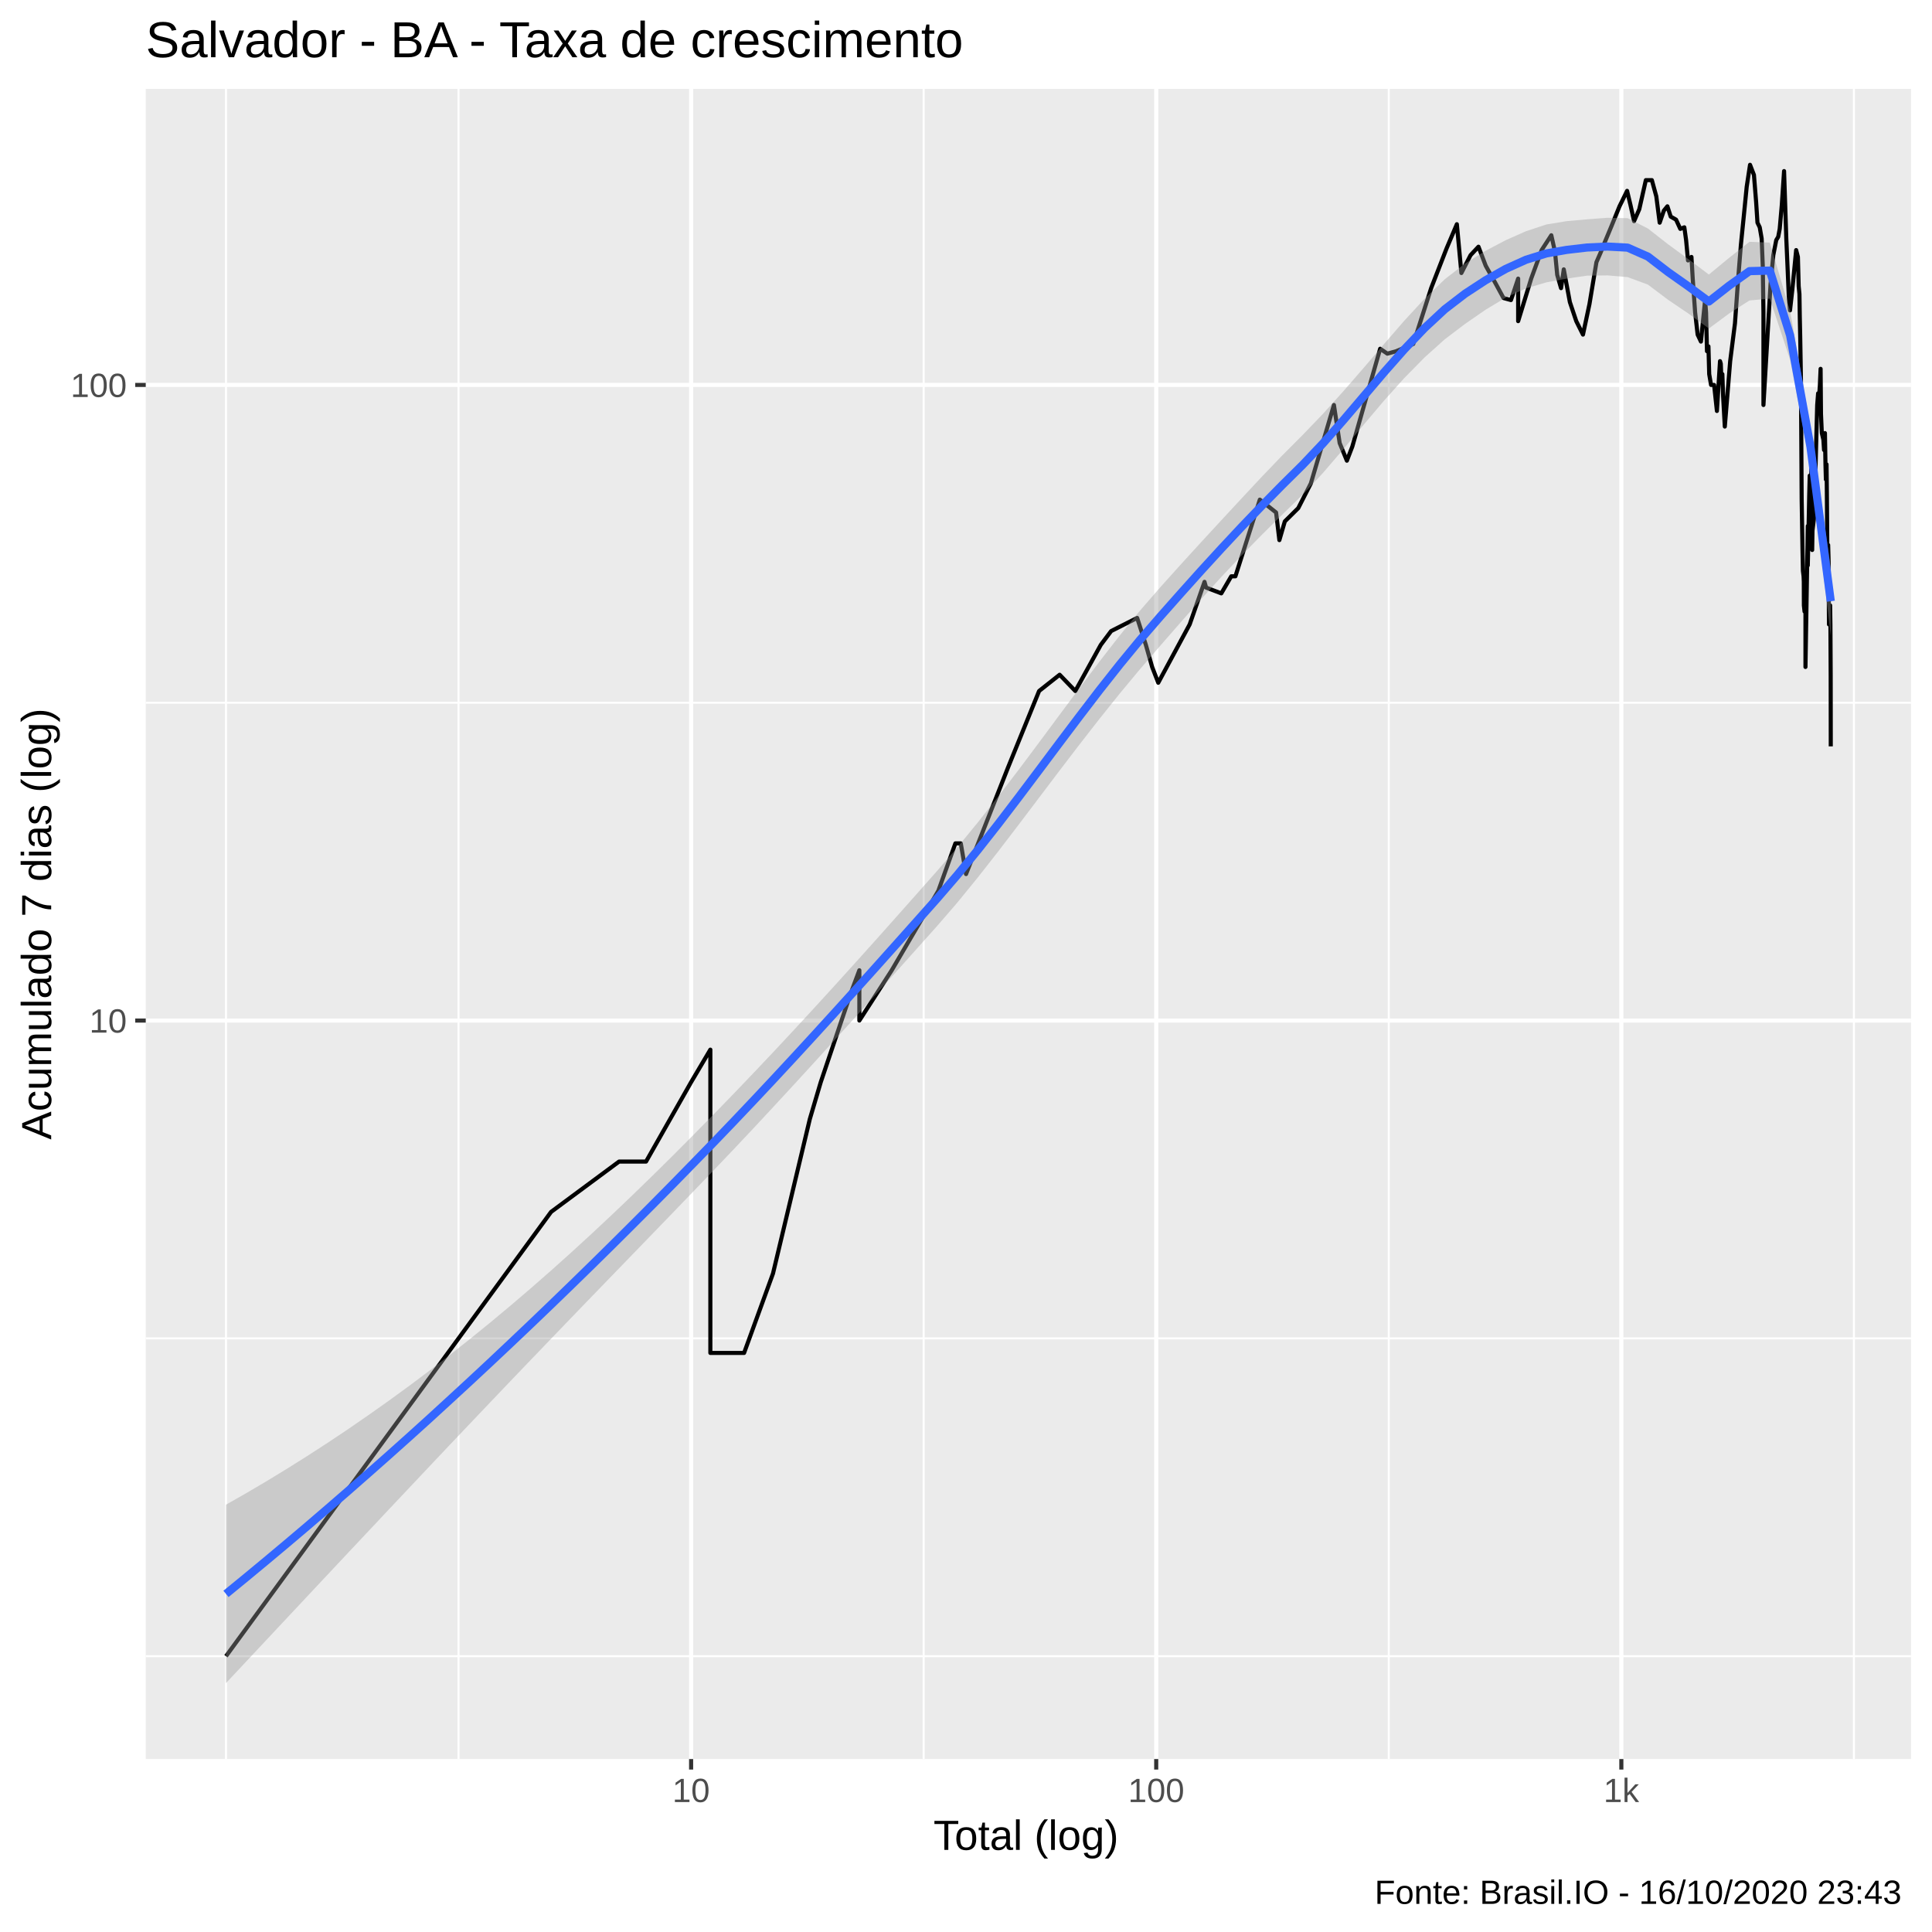
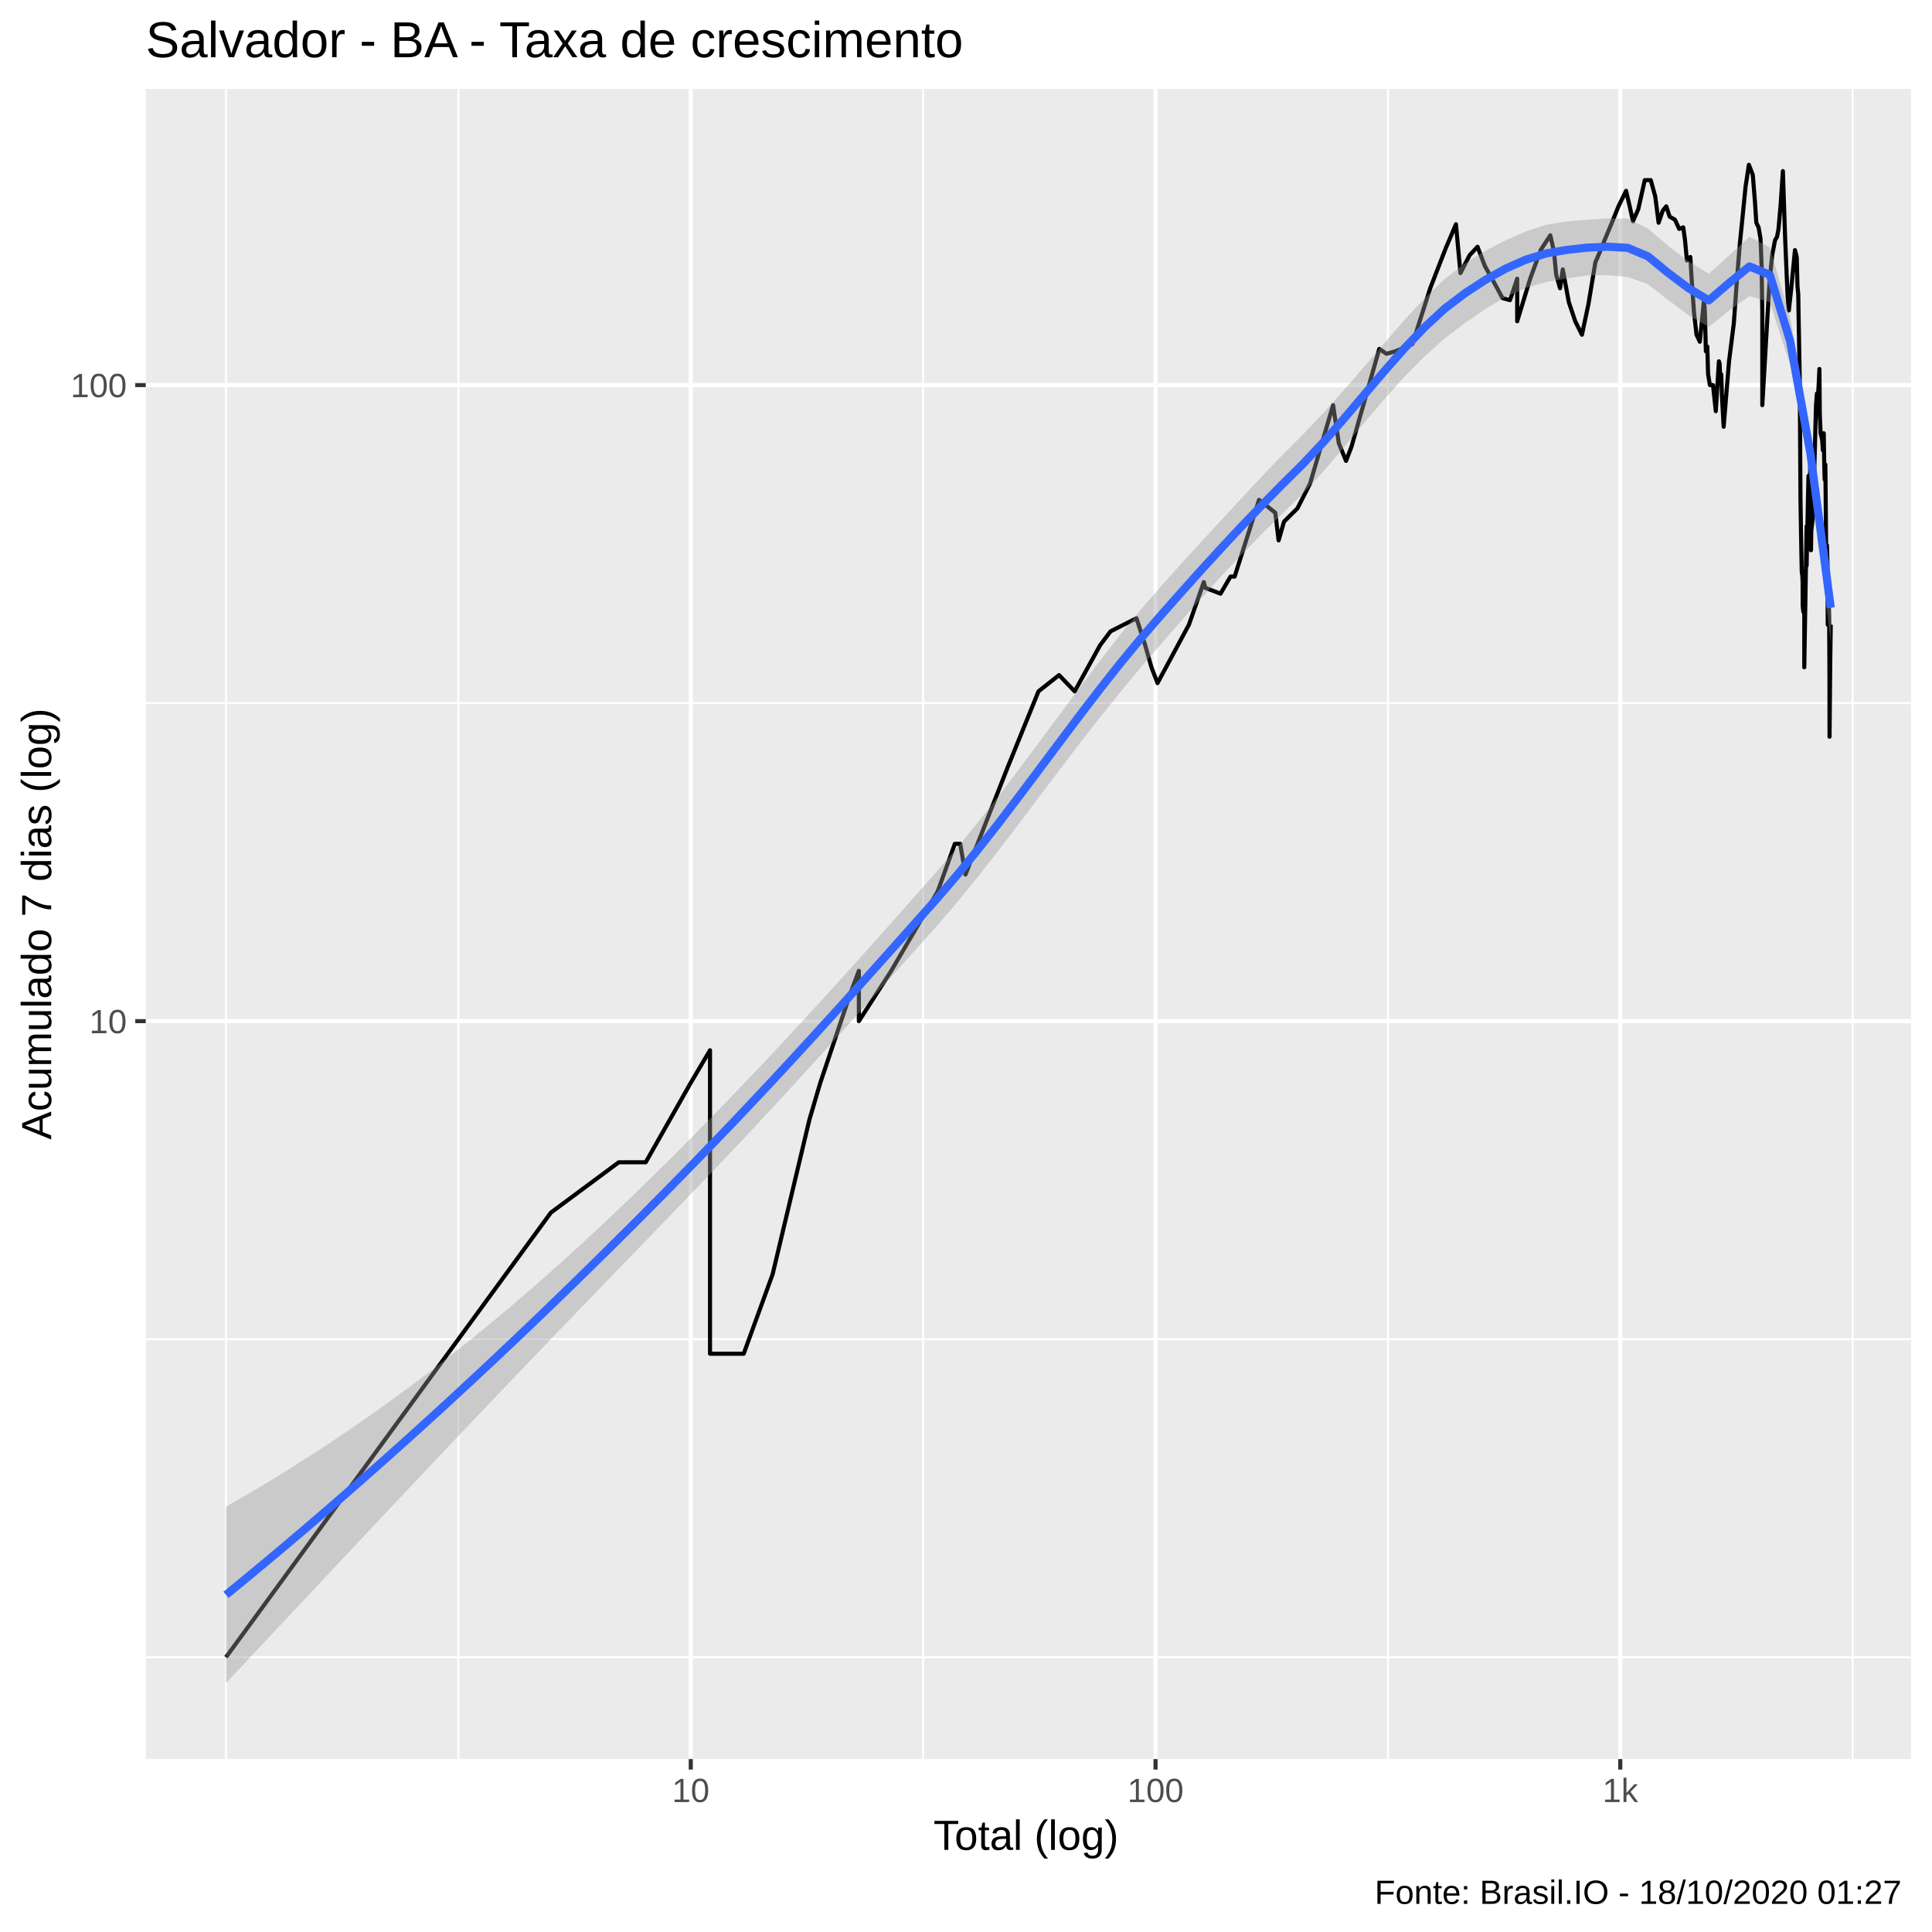
<svg xmlns="http://www.w3.org/2000/svg" viewBox="0 0 504.00 504.00">
  <defs>
    <style type="text/css">
    line, polyline, polygon, path, rect, circle {
      fill: none;
      stroke: #000000;
      stroke-linecap: round;
      stroke-linejoin: round;
      stroke-miterlimit: 10.00;
    }
  </style>
  </defs>
  <rect width="100%" height="100%" style="stroke: none; fill: #FFFFFF;" />
  <rect x="-0" y="0.00" width="504.00" height="504.00" style="stroke-width: 1.07; stroke: #FFFFFF; fill: #FFFFFF;" />
  <defs>
    <clipPath id="cpMzguMDJ8NDk4LjUyfDQ1OC44OHwyMy4xOQ==">
      <rect x="38.02" y="23.19" width="460.50" height="435.69" />
    </clipPath>
  </defs>
  <rect x="38.02" y="23.19" width="460.50" height="435.69" style="stroke-width: 1.07; stroke: none; fill: #EBEBEB;" clip-path="url(#cpMzguMDJ8NDk4LjUyfDQ1OC44OHwyMy4xOQ==)" />
-   <polyline points="38.02,432.05 498.52,432.05 " style="stroke-width: 0.53; stroke: #FFFFFF; stroke-linecap: butt;" clip-path="url(#cpMzguMDJ8NDk4LjUyfDQ1OC44OHwyMy4xOQ==)" />
-   <polyline points="38.02,349.14 498.52,349.14 " style="stroke-width: 0.53; stroke: #FFFFFF; stroke-linecap: butt;" clip-path="url(#cpMzguMDJ8NDk4LjUyfDQ1OC44OHwyMy4xOQ==)" />
-   <polyline points="38.02,183.33 498.52,183.33 " style="stroke-width: 0.53; stroke: #FFFFFF; stroke-linecap: butt;" clip-path="url(#cpMzguMDJ8NDk4LjUyfDQ1OC44OHwyMy4xOQ==)" />
+   <polyline points="38.02,432.32 498.52,432.32 " style="stroke-width: 0.53; stroke: #FFFFFF; stroke-linecap: butt;" clip-path="url(#cpMzguMDJ8NDk4LjUyfDQ1OC44OHwyMy4xOQ==)" />
+   <polyline points="38.02,349.35 498.52,349.35 " style="stroke-width: 0.53; stroke: #FFFFFF; stroke-linecap: butt;" clip-path="url(#cpMzguMDJ8NDk4LjUyfDQ1OC44OHwyMy4xOQ==)" />
+   <polyline points="38.02,183.42 498.52,183.42 " style="stroke-width: 0.53; stroke: #FFFFFF; stroke-linecap: butt;" clip-path="url(#cpMzguMDJ8NDk4LjUyfDQ1OC44OHwyMy4xOQ==)" />
  <polyline points="58.95,458.88 58.95,23.19 " style="stroke-width: 0.53; stroke: #FFFFFF; stroke-linecap: butt;" clip-path="url(#cpMzguMDJ8NDk4LjUyfDQ1OC44OHwyMy4xOQ==)" />
-   <polyline points="119.62,458.88 119.62,23.19 " style="stroke-width: 0.53; stroke: #FFFFFF; stroke-linecap: butt;" clip-path="url(#cpMzguMDJ8NDk4LjUyfDQ1OC44OHwyMy4xOQ==)" />
-   <polyline points="240.96,458.88 240.96,23.19 " style="stroke-width: 0.53; stroke: #FFFFFF; stroke-linecap: butt;" clip-path="url(#cpMzguMDJ8NDk4LjUyfDQ1OC44OHwyMy4xOQ==)" />
-   <polyline points="362.29,458.88 362.29,23.19 " style="stroke-width: 0.53; stroke: #FFFFFF; stroke-linecap: butt;" clip-path="url(#cpMzguMDJ8NDk4LjUyfDQ1OC44OHwyMy4xOQ==)" />
-   <polyline points="483.63,458.88 483.63,23.19 " style="stroke-width: 0.53; stroke: #FFFFFF; stroke-linecap: butt;" clip-path="url(#cpMzguMDJ8NDk4LjUyfDQ1OC44OHwyMy4xOQ==)" />
-   <polyline points="38.02,266.23 498.52,266.23 " style="stroke-width: 1.07; stroke: #FFFFFF; stroke-linecap: butt;" clip-path="url(#cpMzguMDJ8NDk4LjUyfDQ1OC44OHwyMy4xOQ==)" />
-   <polyline points="38.02,100.42 498.52,100.42 " style="stroke-width: 1.07; stroke: #FFFFFF; stroke-linecap: butt;" clip-path="url(#cpMzguMDJ8NDk4LjUyfDQ1OC44OHwyMy4xOQ==)" />
-   <polyline points="180.29,458.88 180.29,23.19 " style="stroke-width: 1.07; stroke: #FFFFFF; stroke-linecap: butt;" clip-path="url(#cpMzguMDJ8NDk4LjUyfDQ1OC44OHwyMy4xOQ==)" />
-   <polyline points="301.62,458.88 301.62,23.19 " style="stroke-width: 1.07; stroke: #FFFFFF; stroke-linecap: butt;" clip-path="url(#cpMzguMDJ8NDk4LjUyfDQ1OC44OHwyMy4xOQ==)" />
-   <polyline points="422.96,458.88 422.96,23.19 " style="stroke-width: 1.07; stroke: #FFFFFF; stroke-linecap: butt;" clip-path="url(#cpMzguMDJ8NDk4LjUyfDQ1OC44OHwyMy4xOQ==)" />
-   <polyline points="58.95,432.05 95.48,382.13 95.48,382.13 95.48,382.13 116.85,352.94 143.76,316.15 143.76,316.15 161.49,303.02 168.53,303.02 180.29,282.30 185.31,273.82 185.31,282.30 185.31,303.02 185.31,303.02 185.31,332.22 185.31,352.94 194.11,352.94 201.65,332.22 211.26,291.92 211.26,291.92 214.11,282.30 221.84,259.37 224.18,253.11 224.18,266.23 232.63,253.11 244.78,232.39 249.23,220.01 250.64,220.01 252.01,228.02 262.95,200.25 271.07,180.26 276.43,176.02 280.52,180.26 287.16,168.23 288.53,166.40 289.86,164.63 296.65,161.20 298.92,168.23 300.56,173.99 302.15,178.11 310.35,162.89 314.22,151.79 314.63,153.28 318.60,154.79 321.20,150.34 322.28,150.34 328.65,130.34 332.89,133.69 333.75,140.90 335.17,136.02 338.67,132.56 341.96,126.11 347.98,105.65 349.48,115.59 351.36,120.18 352.78,116.49 360.04,90.98 361.92,92.26 364.22,91.62 368.68,89.73 373.34,75.17 377.37,64.80 380.05,58.49 381.23,71.22 383.62,66.57 385.69,64.36 387.58,69.33 390.00,73.66 392.22,77.75 394.16,78.28 396.04,72.68 396.04,83.78 399.44,72.68 402.17,65.24 404.69,61.37 405.65,65.68 406.23,71.70 407.23,75.17 407.94,70.27 409.53,78.81 411.20,83.78 412.95,87.29 414.64,79.34 416.46,68.40 417.64,65.68 418.51,63.49 420.42,58.90 422.48,53.82 424.46,49.79 425.33,53.44 426.28,57.69 427.64,54.58 429.35,46.99 430.92,46.99 432.08,51.23 432.96,58.09 434.04,54.96 434.97,53.82 435.84,56.51 437.23,57.30 438.34,59.71 439.39,59.30 439.85,62.63 440.35,67.94 441.25,67.03 441.58,72.68 442.21,81.53 442.86,87.29 443.72,89.11 444.81,78.28 445.06,81.53 445.30,91.62 445.68,90.36 445.88,97.60 446.36,100.42 447.16,100.42 447.89,107.21 448.70,94.21 448.90,94.88 449.06,98.99 449.31,97.60 449.51,103.36 449.95,111.28 451.35,94.21 452.60,84.35 453.40,73.17 454.14,63.92 454.89,56.51 455.66,48.73 456.53,42.99 457.55,45.63 458.12,52.70 458.47,58.09 459.06,59.30 459.56,62.21 459.85,69.33 460.03,81.53 460.03,105.65 461.88,74.16 462.60,66.57 463.37,62.63 463.88,61.79 464.27,59.71 464.82,53.44 465.41,44.63 465.99,62.21 466.30,69.33 466.64,77.23 466.96,80.97 467.55,75.68 468.56,65.24 469.02,67.03 469.22,74.66 469.42,76.71 469.51,82.64 469.62,87.89 469.81,98.99 470.00,130.34 470.22,143.47 470.33,148.91 470.50,150.34 470.56,151.79 470.58,157.92 470.75,159.54 470.99,156.34 470.99,173.99 471.60,137.21 471.60,147.51 471.97,129.26 472.10,124.08 472.16,129.26 472.33,132.56 472.55,121.14 472.74,143.47 472.82,138.42 473.25,134.84 473.59,123.08 474.05,105.65 474.29,102.61 474.43,105.65 474.75,100.42 474.94,96.22 475.04,108.01 475.26,112.98 475.67,114.71 475.84,117.40 476.07,112.98 476.21,121.14 476.32,125.08 476.49,121.14 476.57,128.19 476.70,144.79 476.91,142.17 477.06,147.51 477.08,156.34 477.12,162.89 477.31,161.20 477.42,157.92 477.50,162.89 477.57,176.02 477.59,192.09 477.59,194.71 " style="stroke-width: 1.07; stroke-linecap: butt;" clip-path="url(#cpMzguMDJ8NDk4LjUyfDQ1OC44OHwyMy4xOQ==)" />
-   <polygon points="58.95,392.53 64.25,389.51 69.55,386.39 74.85,383.16 80.15,379.83 85.45,376.40 90.75,372.86 96.05,369.21 101.35,365.46 106.65,361.60 111.95,357.63 117.24,353.55 122.54,349.35 127.84,345.05 133.14,340.63 138.44,336.10 143.74,331.46 149.04,326.71 154.34,321.85 159.64,316.89 164.94,311.83 170.24,306.68 175.54,301.45 180.83,296.13 186.13,290.75 191.43,285.28 196.73,279.74 202.03,274.13 207.33,268.45 212.63,262.70 217.93,256.90 223.23,251.04 228.53,245.14 233.83,239.19 239.13,233.22 244.43,227.23 249.72,221.09 255.02,214.62 260.32,207.89 265.62,200.96 270.92,193.88 276.22,186.73 281.52,179.60 286.82,172.58 292.12,165.76 297.42,159.26 302.72,153.16 308.02,147.26 313.31,141.47 318.61,135.72 323.91,130.00 329.21,124.33 334.51,118.80 339.81,113.49 345.11,107.97 350.41,102.10 355.71,96.00 361.01,89.80 366.31,83.69 371.61,77.94 376.90,72.85 382.20,68.74 387.50,65.45 392.80,62.66 398.10,60.31 403.40,58.56 408.70,57.69 414.00,57.22 419.30,56.81 424.60,56.92 429.90,59.62 435.20,63.76 440.49,67.63 445.79,71.62 451.09,67.25 456.39,63.08 461.69,63.28 466.99,81.16 472.29,111.45 477.59,147.95 477.59,165.73 472.29,121.59 466.99,93.84 461.69,77.90 456.39,78.38 451.09,81.77 445.79,85.70 440.49,81.82 435.20,78.24 429.90,74.25 424.60,72.29 419.30,71.84 414.00,71.91 408.70,72.68 403.40,73.66 398.10,75.22 392.80,77.63 387.50,80.83 382.20,84.49 376.90,88.51 371.61,93.26 366.31,98.65 361.01,104.57 355.71,110.83 350.41,117.21 345.11,123.39 339.81,129.07 334.51,134.24 329.21,139.48 323.91,144.88 318.61,150.50 313.31,156.33 308.02,162.33 302.72,168.40 297.42,174.53 292.12,180.91 286.82,187.53 281.52,194.33 276.22,201.27 270.92,208.28 265.62,215.29 260.32,222.22 255.02,228.98 249.72,235.48 244.43,241.61 239.13,247.54 233.83,253.46 228.53,259.36 223.23,265.24 217.93,271.09 212.63,276.92 207.33,282.71 202.03,288.45 196.73,294.15 191.43,299.78 186.13,305.34 180.83,310.86 175.54,316.35 170.24,321.83 164.94,327.31 159.64,332.78 154.34,338.26 149.04,343.75 143.74,349.26 138.44,354.78 133.14,360.31 127.84,365.87 122.54,371.44 117.24,377.02 111.95,382.62 106.65,388.24 101.35,393.86 96.05,399.50 90.75,405.14 85.45,410.79 80.15,416.44 74.85,422.10 69.55,427.76 64.25,433.42 58.95,439.07 " style="stroke-width: 0.00; stroke: none; fill: #999999; fill-opacity: 0.40;" clip-path="url(#cpMzguMDJ8NDk4LjUyfDQ1OC44OHwyMy4xOQ==)" />
-   <polyline points="58.95,392.53 64.25,389.51 69.55,386.39 74.85,383.16 80.15,379.83 85.45,376.40 90.75,372.86 96.05,369.21 101.35,365.46 106.65,361.60 111.95,357.63 117.24,353.55 122.54,349.35 127.84,345.05 133.14,340.63 138.44,336.10 143.74,331.46 149.04,326.71 154.34,321.85 159.64,316.89 164.94,311.83 170.24,306.68 175.54,301.45 180.83,296.13 186.13,290.75 191.43,285.28 196.73,279.74 202.03,274.13 207.33,268.45 212.63,262.70 217.93,256.90 223.23,251.04 228.53,245.14 233.83,239.19 239.13,233.22 244.43,227.23 249.72,221.09 255.02,214.62 260.32,207.89 265.62,200.96 270.92,193.88 276.22,186.73 281.52,179.60 286.82,172.58 292.12,165.76 297.42,159.26 302.72,153.16 308.02,147.26 313.31,141.47 318.61,135.72 323.91,130.00 329.21,124.33 334.51,118.80 339.81,113.49 345.11,107.97 350.41,102.10 355.71,96.00 361.01,89.80 366.31,83.69 371.61,77.94 376.90,72.85 382.20,68.74 387.50,65.45 392.80,62.66 398.10,60.31 403.40,58.56 408.70,57.69 414.00,57.22 419.30,56.81 424.60,56.92 429.90,59.62 435.20,63.76 440.49,67.63 445.79,71.62 451.09,67.25 456.39,63.08 461.69,63.28 466.99,81.16 472.29,111.45 477.59,147.95 " style="stroke-width: 2.13; stroke: none;" clip-path="url(#cpMzguMDJ8NDk4LjUyfDQ1OC44OHwyMy4xOQ==)" />
-   <polyline points="477.59,165.73 472.29,121.59 466.99,93.84 461.69,77.90 456.39,78.38 451.09,81.77 445.79,85.70 440.49,81.82 435.20,78.24 429.90,74.25 424.60,72.29 419.30,71.84 414.00,71.91 408.70,72.68 403.40,73.66 398.10,75.22 392.80,77.63 387.50,80.83 382.20,84.49 376.90,88.51 371.61,93.26 366.31,98.65 361.01,104.57 355.71,110.83 350.41,117.21 345.11,123.39 339.81,129.07 334.51,134.24 329.21,139.48 323.91,144.88 318.61,150.50 313.31,156.33 308.02,162.33 302.72,168.40 297.42,174.53 292.12,180.91 286.82,187.53 281.52,194.33 276.22,201.27 270.92,208.28 265.62,215.29 260.32,222.22 255.02,228.98 249.72,235.48 244.43,241.61 239.13,247.54 233.83,253.46 228.53,259.36 223.23,265.24 217.93,271.09 212.63,276.92 207.33,282.71 202.03,288.45 196.73,294.15 191.43,299.78 186.13,305.34 180.83,310.86 175.54,316.35 170.24,321.83 164.94,327.31 159.64,332.78 154.34,338.26 149.04,343.75 143.74,349.26 138.44,354.78 133.14,360.31 127.84,365.87 122.54,371.44 117.24,377.02 111.95,382.62 106.65,388.24 101.35,393.86 96.05,399.50 90.75,405.14 85.45,410.79 80.15,416.44 74.85,422.10 69.55,427.76 64.25,433.42 58.95,439.07 " style="stroke-width: 2.13; stroke: none;" clip-path="url(#cpMzguMDJ8NDk4LjUyfDQ1OC44OHwyMy4xOQ==)" />
-   <polyline points="58.95,415.80 64.25,411.46 69.55,407.07 74.85,402.63 80.15,398.14 85.45,393.59 90.75,389.00 96.05,384.35 101.35,379.66 106.65,374.92 111.95,370.13 117.24,365.28 122.54,360.40 127.84,355.46 133.14,350.47 138.44,345.44 143.74,340.36 149.04,335.23 154.34,330.06 159.64,324.84 164.94,319.57 170.24,314.26 175.54,308.90 180.83,303.49 186.13,298.05 191.43,292.53 196.73,286.94 202.03,281.29 207.33,275.58 212.63,269.81 217.93,263.99 223.23,258.14 228.53,252.25 233.83,246.32 239.13,240.38 244.43,234.42 249.72,228.28 255.02,221.80 260.32,215.06 265.62,208.12 270.92,201.08 276.22,194.00 281.52,186.97 286.82,180.05 292.12,173.34 297.42,166.90 302.72,160.78 308.02,154.80 313.31,148.90 318.61,143.11 323.91,137.44 329.21,131.91 334.51,126.52 339.81,121.28 345.11,115.68 350.41,109.65 355.71,103.42 361.01,97.18 366.31,91.17 371.61,85.60 376.90,80.68 382.20,76.61 387.50,73.14 392.80,70.15 398.10,67.76 403.40,66.11 408.70,65.19 414.00,64.57 419.30,64.32 424.60,64.60 429.90,66.94 435.20,71.00 440.49,74.73 445.79,78.66 451.09,74.51 456.39,70.73 461.69,70.59 466.99,87.50 472.29,116.52 477.59,156.84 " style="stroke-width: 2.13; stroke: #3366FF; stroke-linecap: butt;" clip-path="url(#cpMzguMDJ8NDk4LjUyfDQ1OC44OHwyMy4xOQ==)" />
+   <polyline points="119.58,458.88 119.58,23.19 " style="stroke-width: 0.53; stroke: #FFFFFF; stroke-linecap: butt;" clip-path="url(#cpMzguMDJ8NDk4LjUyfDQ1OC44OHwyMy4xOQ==)" />
+   <polyline points="240.82,458.88 240.82,23.19 " style="stroke-width: 0.53; stroke: #FFFFFF; stroke-linecap: butt;" clip-path="url(#cpMzguMDJ8NDk4LjUyfDQ1OC44OHwyMy4xOQ==)" />
+   <polyline points="362.06,458.88 362.06,23.19 " style="stroke-width: 0.53; stroke: #FFFFFF; stroke-linecap: butt;" clip-path="url(#cpMzguMDJ8NDk4LjUyfDQ1OC44OHwyMy4xOQ==)" />
+   <polyline points="483.30,458.88 483.30,23.19 " style="stroke-width: 0.53; stroke: #FFFFFF; stroke-linecap: butt;" clip-path="url(#cpMzguMDJ8NDk4LjUyfDQ1OC44OHwyMy4xOQ==)" />
+   <polyline points="38.02,266.39 498.52,266.39 " style="stroke-width: 1.07; stroke: #FFFFFF; stroke-linecap: butt;" clip-path="url(#cpMzguMDJ8NDk4LjUyfDQ1OC44OHwyMy4xOQ==)" />
+   <polyline points="38.02,100.46 498.52,100.46 " style="stroke-width: 1.07; stroke: #FFFFFF; stroke-linecap: butt;" clip-path="url(#cpMzguMDJ8NDk4LjUyfDQ1OC44OHwyMy4xOQ==)" />
+   <polyline points="180.20,458.88 180.20,23.19 " style="stroke-width: 1.07; stroke: #FFFFFF; stroke-linecap: butt;" clip-path="url(#cpMzguMDJ8NDk4LjUyfDQ1OC44OHwyMy4xOQ==)" />
+   <polyline points="301.44,458.88 301.44,23.19 " style="stroke-width: 1.07; stroke: #FFFFFF; stroke-linecap: butt;" clip-path="url(#cpMzguMDJ8NDk4LjUyfDQ1OC44OHwyMy4xOQ==)" />
+   <polyline points="422.68,458.88 422.68,23.19 " style="stroke-width: 1.07; stroke: #FFFFFF; stroke-linecap: butt;" clip-path="url(#cpMzguMDJ8NDk4LjUyfDQ1OC44OHwyMy4xOQ==)" />
+   <polyline points="58.95,432.32 95.45,382.37 95.45,382.37 95.45,382.37 116.80,353.15 143.70,316.34 143.70,316.34 161.42,303.20 168.45,303.20 180.20,282.47 185.22,273.98 185.22,282.47 185.22,303.20 185.22,303.20 185.22,332.42 185.22,353.15 194.01,353.15 201.55,332.42 211.15,292.09 211.15,292.09 213.99,282.47 221.71,259.52 224.05,253.25 224.05,266.39 232.50,253.25 244.63,232.52 249.09,220.13 250.49,220.13 251.86,228.15 262.79,200.36 270.91,180.35 276.27,176.11 280.35,180.35 286.99,168.31 288.36,166.49 289.69,164.71 296.47,161.28 298.74,168.31 300.38,174.08 301.96,178.20 310.15,162.97 314.03,151.86 314.44,153.35 318.40,154.87 321.00,150.41 322.08,150.41 328.44,130.40 332.68,133.75 333.55,140.97 334.96,136.08 338.46,132.62 341.75,126.16 347.76,105.69 349.26,115.64 351.14,120.24 352.56,116.54 359.81,91.02 361.69,92.29 363.99,91.65 368.45,89.76 373.10,75.19 377.13,64.81 379.81,58.50 380.99,71.24 383.37,66.59 385.44,64.37 387.33,69.34 389.75,73.68 391.96,77.77 393.91,78.30 395.79,72.70 395.79,83.81 399.18,72.70 401.91,65.25 404.43,61.38 405.39,65.70 405.97,71.72 406.97,75.19 407.68,70.29 409.26,78.83 410.93,83.81 412.68,87.32 414.37,79.37 416.19,68.41 417.37,65.70 418.24,63.50 420.15,58.91 422.21,53.83 424.19,49.79 425.05,53.45 426.00,57.70 427.37,54.59 429.07,46.99 430.63,46.99 431.80,51.23 432.68,58.10 433.75,54.97 434.68,53.83 435.56,56.52 436.94,57.31 438.05,59.72 439.11,59.31 439.57,62.65 440.06,67.95 440.96,67.04 441.29,72.70 441.92,81.55 442.57,87.32 443.43,89.15 444.52,78.30 444.76,81.55 445.01,91.65 445.38,90.39 445.59,97.63 446.06,100.46 446.87,100.46 447.60,107.26 448.41,94.25 448.60,94.91 448.76,99.03 449.02,97.63 449.21,103.40 449.65,111.33 451.05,94.25 452.30,84.38 453.10,73.19 453.84,63.94 454.59,56.52 455.36,48.73 456.23,42.99 457.25,45.63 457.82,52.71 458.17,58.10 458.76,59.31 459.26,62.22 459.55,69.34 459.73,81.55 459.73,105.69 461.57,74.18 462.30,66.59 463.06,62.65 463.57,61.80 463.96,59.72 464.51,53.45 465.10,44.63 465.69,62.22 465.99,69.34 466.33,77.25 466.65,81.00 467.24,75.70 468.25,65.25 468.71,67.04 468.91,74.68 469.11,76.73 469.20,82.67 469.30,87.92 469.50,99.03 469.69,130.40 469.91,143.54 470.02,148.98 470.19,150.41 470.25,151.86 470.27,158.00 470.44,159.62 470.68,156.42 470.68,174.08 471.29,137.27 471.29,147.58 471.66,129.32 471.79,124.13 471.85,129.32 472.01,132.62 472.24,121.19 472.43,143.54 472.51,138.48 472.93,134.91 473.28,123.14 473.74,105.69 473.98,102.65 474.12,105.69 474.43,100.46 474.63,96.26 474.73,108.05 474.94,113.02 475.35,114.76 475.53,117.45 475.76,113.02 475.89,121.19 476.01,125.14 476.18,121.19 476.25,128.25 476.39,144.86 476.60,142.24 476.75,147.58 476.77,156.42 476.80,162.97 476.99,161.28 477.10,158.00 477.18,162.97 477.25,176.11 477.27,192.19 477.46,172.11 477.59,162.97 " style="stroke-width: 1.07; stroke-linecap: butt;" clip-path="url(#cpMzguMDJ8NDk4LjUyfDQ1OC44OHwyMy4xOQ==)" />
+   <polygon points="58.95,393.04 64.25,390.00 69.55,386.86 74.85,383.61 80.15,380.26 85.45,376.81 90.75,373.26 96.05,369.59 101.35,365.82 106.65,361.94 111.95,357.96 117.24,353.86 122.54,349.65 127.84,345.33 133.14,340.90 138.44,336.36 143.74,331.70 149.04,326.94 154.34,322.07 159.64,317.10 164.94,312.03 170.24,306.87 175.54,301.62 180.83,296.30 186.13,290.90 191.43,285.43 196.73,279.88 202.03,274.26 207.33,268.57 212.63,262.81 217.93,257.00 223.23,251.13 228.53,245.21 233.83,239.26 239.13,233.28 244.43,227.29 249.72,221.12 255.02,214.64 260.32,207.89 265.62,200.94 270.92,193.85 276.22,186.69 281.52,179.55 286.82,172.53 292.12,165.71 297.42,159.22 302.72,153.11 308.02,147.21 313.31,141.41 318.61,135.66 323.91,129.93 329.21,124.26 334.51,118.73 339.81,113.42 345.11,107.87 350.41,101.98 355.71,95.86 361.01,89.65 366.31,83.54 371.61,77.81 376.90,72.75 382.20,68.69 387.50,65.42 392.80,62.67 398.10,60.35 403.40,58.63 408.70,57.77 414.00,57.33 419.30,56.95 424.60,57.04 429.90,59.62 435.20,64.15 440.49,68.16 445.79,71.41 451.09,66.63 456.39,61.74 461.69,64.55 466.99,82.75 472.29,113.34 477.59,149.53 477.59,167.57 472.29,123.34 466.99,95.19 461.69,78.85 456.39,77.27 451.09,80.98 445.79,85.29 440.49,82.23 435.20,78.29 429.90,74.13 424.60,72.27 419.30,71.76 414.00,71.86 408.70,72.63 403.40,73.56 398.10,75.08 392.80,77.46 387.50,80.61 382.20,84.25 376.90,88.25 371.61,92.98 366.31,98.35 361.01,104.26 355.71,110.52 350.41,116.91 345.11,123.11 339.81,128.82 334.51,134.01 329.21,139.25 323.91,144.66 318.61,150.28 313.31,156.11 308.02,162.11 302.72,168.19 297.42,174.32 292.12,180.70 286.82,187.32 281.52,194.13 276.22,201.07 270.92,208.09 265.62,215.12 260.32,222.06 255.02,228.84 249.72,235.35 244.43,241.50 239.13,247.44 233.83,253.37 228.53,259.28 223.23,265.17 217.93,271.03 212.63,276.87 207.33,282.67 202.03,288.42 196.73,294.12 191.43,299.76 186.13,305.34 180.83,310.86 175.54,316.36 170.24,321.85 164.94,327.33 159.64,332.81 154.34,338.30 149.04,343.79 143.74,349.30 138.44,354.82 133.14,360.36 127.84,365.91 122.54,371.48 117.24,377.07 111.95,382.67 106.65,388.28 101.35,393.90 96.05,399.54 90.75,405.18 85.45,410.82 80.15,416.47 74.85,422.12 69.55,427.77 64.25,433.42 58.95,439.07 " style="stroke-width: 0.00; stroke: none; fill: #999999; fill-opacity: 0.40;" clip-path="url(#cpMzguMDJ8NDk4LjUyfDQ1OC44OHwyMy4xOQ==)" />
+   <polyline points="58.95,393.04 64.25,390.00 69.55,386.86 74.85,383.61 80.15,380.26 85.45,376.81 90.75,373.26 96.05,369.59 101.35,365.82 106.65,361.94 111.95,357.96 117.24,353.86 122.54,349.65 127.84,345.33 133.14,340.90 138.44,336.36 143.74,331.70 149.04,326.94 154.34,322.07 159.64,317.10 164.94,312.03 170.24,306.87 175.54,301.62 180.83,296.30 186.13,290.90 191.43,285.43 196.73,279.88 202.03,274.26 207.33,268.57 212.63,262.81 217.93,257.00 223.23,251.13 228.53,245.21 233.83,239.26 239.13,233.28 244.43,227.29 249.72,221.12 255.02,214.64 260.32,207.89 265.62,200.94 270.92,193.85 276.22,186.69 281.52,179.55 286.82,172.53 292.12,165.71 297.42,159.22 302.72,153.11 308.02,147.21 313.31,141.41 318.61,135.66 323.91,129.93 329.21,124.26 334.51,118.73 339.81,113.42 345.11,107.87 350.41,101.98 355.71,95.86 361.01,89.65 366.31,83.54 371.61,77.81 376.90,72.75 382.20,68.69 387.50,65.42 392.80,62.67 398.10,60.35 403.40,58.63 408.70,57.77 414.00,57.33 419.30,56.95 424.60,57.04 429.90,59.62 435.20,64.15 440.49,68.16 445.79,71.41 451.09,66.63 456.39,61.74 461.69,64.55 466.99,82.75 472.29,113.34 477.59,149.53 " style="stroke-width: 2.13; stroke: none;" clip-path="url(#cpMzguMDJ8NDk4LjUyfDQ1OC44OHwyMy4xOQ==)" />
+   <polyline points="477.59,167.57 472.29,123.34 466.99,95.19 461.69,78.85 456.39,77.27 451.09,80.98 445.79,85.29 440.49,82.23 435.20,78.29 429.90,74.13 424.60,72.27 419.30,71.76 414.00,71.86 408.70,72.63 403.40,73.56 398.10,75.08 392.80,77.46 387.50,80.61 382.20,84.25 376.90,88.25 371.61,92.98 366.31,98.35 361.01,104.26 355.71,110.52 350.41,116.91 345.11,123.11 339.81,128.82 334.51,134.01 329.21,139.25 323.91,144.66 318.61,150.28 313.31,156.11 308.02,162.11 302.72,168.19 297.42,174.32 292.12,180.70 286.82,187.32 281.52,194.13 276.22,201.07 270.92,208.09 265.62,215.12 260.32,222.06 255.02,228.84 249.72,235.35 244.43,241.50 239.13,247.44 233.83,253.37 228.53,259.28 223.23,265.17 217.93,271.03 212.63,276.87 207.33,282.67 202.03,288.42 196.73,294.12 191.43,299.76 186.13,305.34 180.83,310.86 175.54,316.36 170.24,321.85 164.94,327.33 159.64,332.81 154.34,338.30 149.04,343.79 143.74,349.30 138.44,354.82 133.14,360.36 127.84,365.91 122.54,371.48 117.24,377.07 111.95,382.67 106.65,388.28 101.35,393.90 96.05,399.54 90.75,405.18 85.45,410.82 80.15,416.47 74.85,422.12 69.55,427.77 64.25,433.42 58.95,439.07 " style="stroke-width: 2.13; stroke: none;" clip-path="url(#cpMzguMDJ8NDk4LjUyfDQ1OC44OHwyMy4xOQ==)" />
+   <polyline points="58.95,416.06 64.25,411.71 69.55,407.31 74.85,402.87 80.15,398.37 85.45,393.82 90.75,389.22 96.05,384.56 101.35,379.86 106.65,375.11 111.95,370.31 117.24,365.47 122.54,360.57 127.84,355.62 133.14,350.63 138.44,345.59 143.74,340.50 149.04,335.36 154.34,330.18 159.64,324.95 164.94,319.68 170.24,314.36 175.54,308.99 180.83,303.58 186.13,298.12 191.43,292.60 196.73,287.00 202.03,281.34 207.33,275.62 212.63,269.84 217.93,264.01 223.23,258.15 228.53,252.25 233.83,246.32 239.13,240.36 244.43,234.39 249.72,228.24 255.02,221.74 260.32,214.98 265.62,208.03 270.92,200.97 276.22,193.88 281.52,186.84 286.82,179.92 292.12,173.21 297.42,166.77 302.72,160.65 308.02,154.66 313.31,148.76 318.61,142.97 323.91,137.29 329.21,131.76 334.51,126.37 339.81,121.12 345.11,115.49 350.41,109.44 355.71,103.19 361.01,96.96 366.31,90.95 371.61,85.39 376.90,80.50 382.20,76.47 387.50,73.02 392.80,70.06 398.10,67.72 403.40,66.10 408.70,65.20 414.00,64.60 419.30,64.36 424.60,64.65 429.90,66.87 435.20,71.22 440.49,75.19 445.79,78.35 451.09,73.80 456.39,69.50 461.69,71.70 466.99,88.97 472.29,118.34 477.59,158.55 " style="stroke-width: 2.13; stroke: #3366FF; stroke-linecap: butt;" clip-path="url(#cpMzguMDJ8NDk4LjUyfDQ1OC44OHwyMy4xOQ==)" />
  <defs>
    <clipPath id="cpMC4wMHw1MDQuMDB8NTA0LjAwfDAuMDA=">
      <rect x="0.00" y="0.00" width="504.00" height="504.00" />
    </clipPath>
  </defs>
  <g clip-path="url(#cpMC4wMHw1MDQuMDB8NTA0LjAwfDAuMDA=)">
-     <text x="23.30" y="269.38" style="font-size: 8.80px; fill: #4D4D4D; font-family: Arial;" textLength="9.79px" lengthAdjust="spacingAndGlyphs">10</text>
+     <text x="23.30" y="269.54" style="font-size: 8.80px; fill: #4D4D4D; font-family: Arial;" textLength="9.79px" lengthAdjust="spacingAndGlyphs">10</text>
  </g>
  <g clip-path="url(#cpMC4wMHw1MDQuMDB8NTA0LjAwfDAuMDA=)">
-     <text x="18.41" y="103.57" style="font-size: 8.80px; fill: #4D4D4D; font-family: Arial;" textLength="14.68px" lengthAdjust="spacingAndGlyphs">100</text>
+     <text x="18.41" y="103.61" style="font-size: 8.80px; fill: #4D4D4D; font-family: Arial;" textLength="14.68px" lengthAdjust="spacingAndGlyphs">100</text>
  </g>
-   <polyline points="35.28,266.23 38.02,266.23 " style="stroke-width: 1.07; stroke: #333333; stroke-linecap: butt;" clip-path="url(#cpMC4wMHw1MDQuMDB8NTA0LjAwfDAuMDA=)" />
-   <polyline points="35.28,100.42 38.02,100.42 " style="stroke-width: 1.07; stroke: #333333; stroke-linecap: butt;" clip-path="url(#cpMC4wMHw1MDQuMDB8NTA0LjAwfDAuMDA=)" />
-   <polyline points="180.29,461.62 180.29,458.88 " style="stroke-width: 1.07; stroke: #333333; stroke-linecap: butt;" clip-path="url(#cpMC4wMHw1MDQuMDB8NTA0LjAwfDAuMDA=)" />
-   <polyline points="301.62,461.62 301.62,458.88 " style="stroke-width: 1.07; stroke: #333333; stroke-linecap: butt;" clip-path="url(#cpMC4wMHw1MDQuMDB8NTA0LjAwfDAuMDA=)" />
-   <polyline points="422.96,461.62 422.96,458.88 " style="stroke-width: 1.07; stroke: #333333; stroke-linecap: butt;" clip-path="url(#cpMC4wMHw1MDQuMDB8NTA0LjAwfDAuMDA=)" />
+   <polyline points="35.28,266.39 38.02,266.39 " style="stroke-width: 1.07; stroke: #333333; stroke-linecap: butt;" clip-path="url(#cpMC4wMHw1MDQuMDB8NTA0LjAwfDAuMDA=)" />
+   <polyline points="35.28,100.46 38.02,100.46 " style="stroke-width: 1.07; stroke: #333333; stroke-linecap: butt;" clip-path="url(#cpMC4wMHw1MDQuMDB8NTA0LjAwfDAuMDA=)" />
+   <polyline points="180.20,461.62 180.20,458.88 " style="stroke-width: 1.07; stroke: #333333; stroke-linecap: butt;" clip-path="url(#cpMC4wMHw1MDQuMDB8NTA0LjAwfDAuMDA=)" />
+   <polyline points="301.44,461.62 301.44,458.88 " style="stroke-width: 1.07; stroke: #333333; stroke-linecap: butt;" clip-path="url(#cpMC4wMHw1MDQuMDB8NTA0LjAwfDAuMDA=)" />
+   <polyline points="422.68,461.62 422.68,458.88 " style="stroke-width: 1.07; stroke: #333333; stroke-linecap: butt;" clip-path="url(#cpMC4wMHw1MDQuMDB8NTA0LjAwfDAuMDA=)" />
  <g clip-path="url(#cpMC4wMHw1MDQuMDB8NTA0LjAwfDAuMDA=)">
-     <text x="175.39" y="470.11" style="font-size: 8.80px; fill: #4D4D4D; font-family: Arial;" textLength="9.79px" lengthAdjust="spacingAndGlyphs">10</text>
+     <text x="175.30" y="470.11" style="font-size: 8.80px; fill: #4D4D4D; font-family: Arial;" textLength="9.79px" lengthAdjust="spacingAndGlyphs">10</text>
  </g>
  <g clip-path="url(#cpMC4wMHw1MDQuMDB8NTA0LjAwfDAuMDA=)">
-     <text x="294.28" y="470.11" style="font-size: 8.80px; fill: #4D4D4D; font-family: Arial;" textLength="14.68px" lengthAdjust="spacingAndGlyphs">100</text>
+     <text x="294.10" y="470.11" style="font-size: 8.80px; fill: #4D4D4D; font-family: Arial;" textLength="14.68px" lengthAdjust="spacingAndGlyphs">100</text>
  </g>
  <g clip-path="url(#cpMC4wMHw1MDQuMDB8NTA0LjAwfDAuMDA=)">
-     <text x="418.31" y="470.11" style="font-size: 8.80px; fill: #4D4D4D; font-family: Arial;" textLength="9.29px" lengthAdjust="spacingAndGlyphs">1k</text>
+     <text x="418.04" y="470.11" style="font-size: 8.80px; fill: #4D4D4D; font-family: Arial;" textLength="9.29px" lengthAdjust="spacingAndGlyphs">1k</text>
  </g>
  <g clip-path="url(#cpMC4wMHw1MDQuMDB8NTA0LjAwfDAuMDA=)">
    <text x="243.51" y="482.57" style="font-size: 11.00px; font-family: Arial;" textLength="49.52px" lengthAdjust="spacingAndGlyphs">Total (log)</text>
  </g>
  <g clip-path="url(#cpMC4wMHw1MDQuMDB8NTA0LjAwfDAuMDA=)">
    <text transform="translate(13.35,297.28) rotate(-90)" style="font-size: 11.00px; font-family: Arial;" textLength="112.50px" lengthAdjust="spacingAndGlyphs">Acumulado 7 dias (log)</text>
  </g>
  <g clip-path="url(#cpMC4wMHw1MDQuMDB8NTA0LjAwfDAuMDA=)">
    <text x="38.02" y="14.93" style="font-size: 13.20px; font-family: Arial;" textLength="215.69px" lengthAdjust="spacingAndGlyphs">Salvador - BA - Taxa de crescimento</text>
  </g>
  <g clip-path="url(#cpMC4wMHw1MDQuMDB8NTA0LjAwfDAuMDA=)">
-     <text x="358.61" y="496.67" style="font-size: 8.80px; font-family: Arial;" textLength="139.91px" lengthAdjust="spacingAndGlyphs">Fonte: Brasil.IO -  16/10/2020 23:43</text>
+     <text x="358.61" y="496.67" style="font-size: 8.80px; font-family: Arial;" textLength="139.91px" lengthAdjust="spacingAndGlyphs">Fonte: Brasil.IO -  18/10/2020 01:27</text>
  </g>
</svg>
